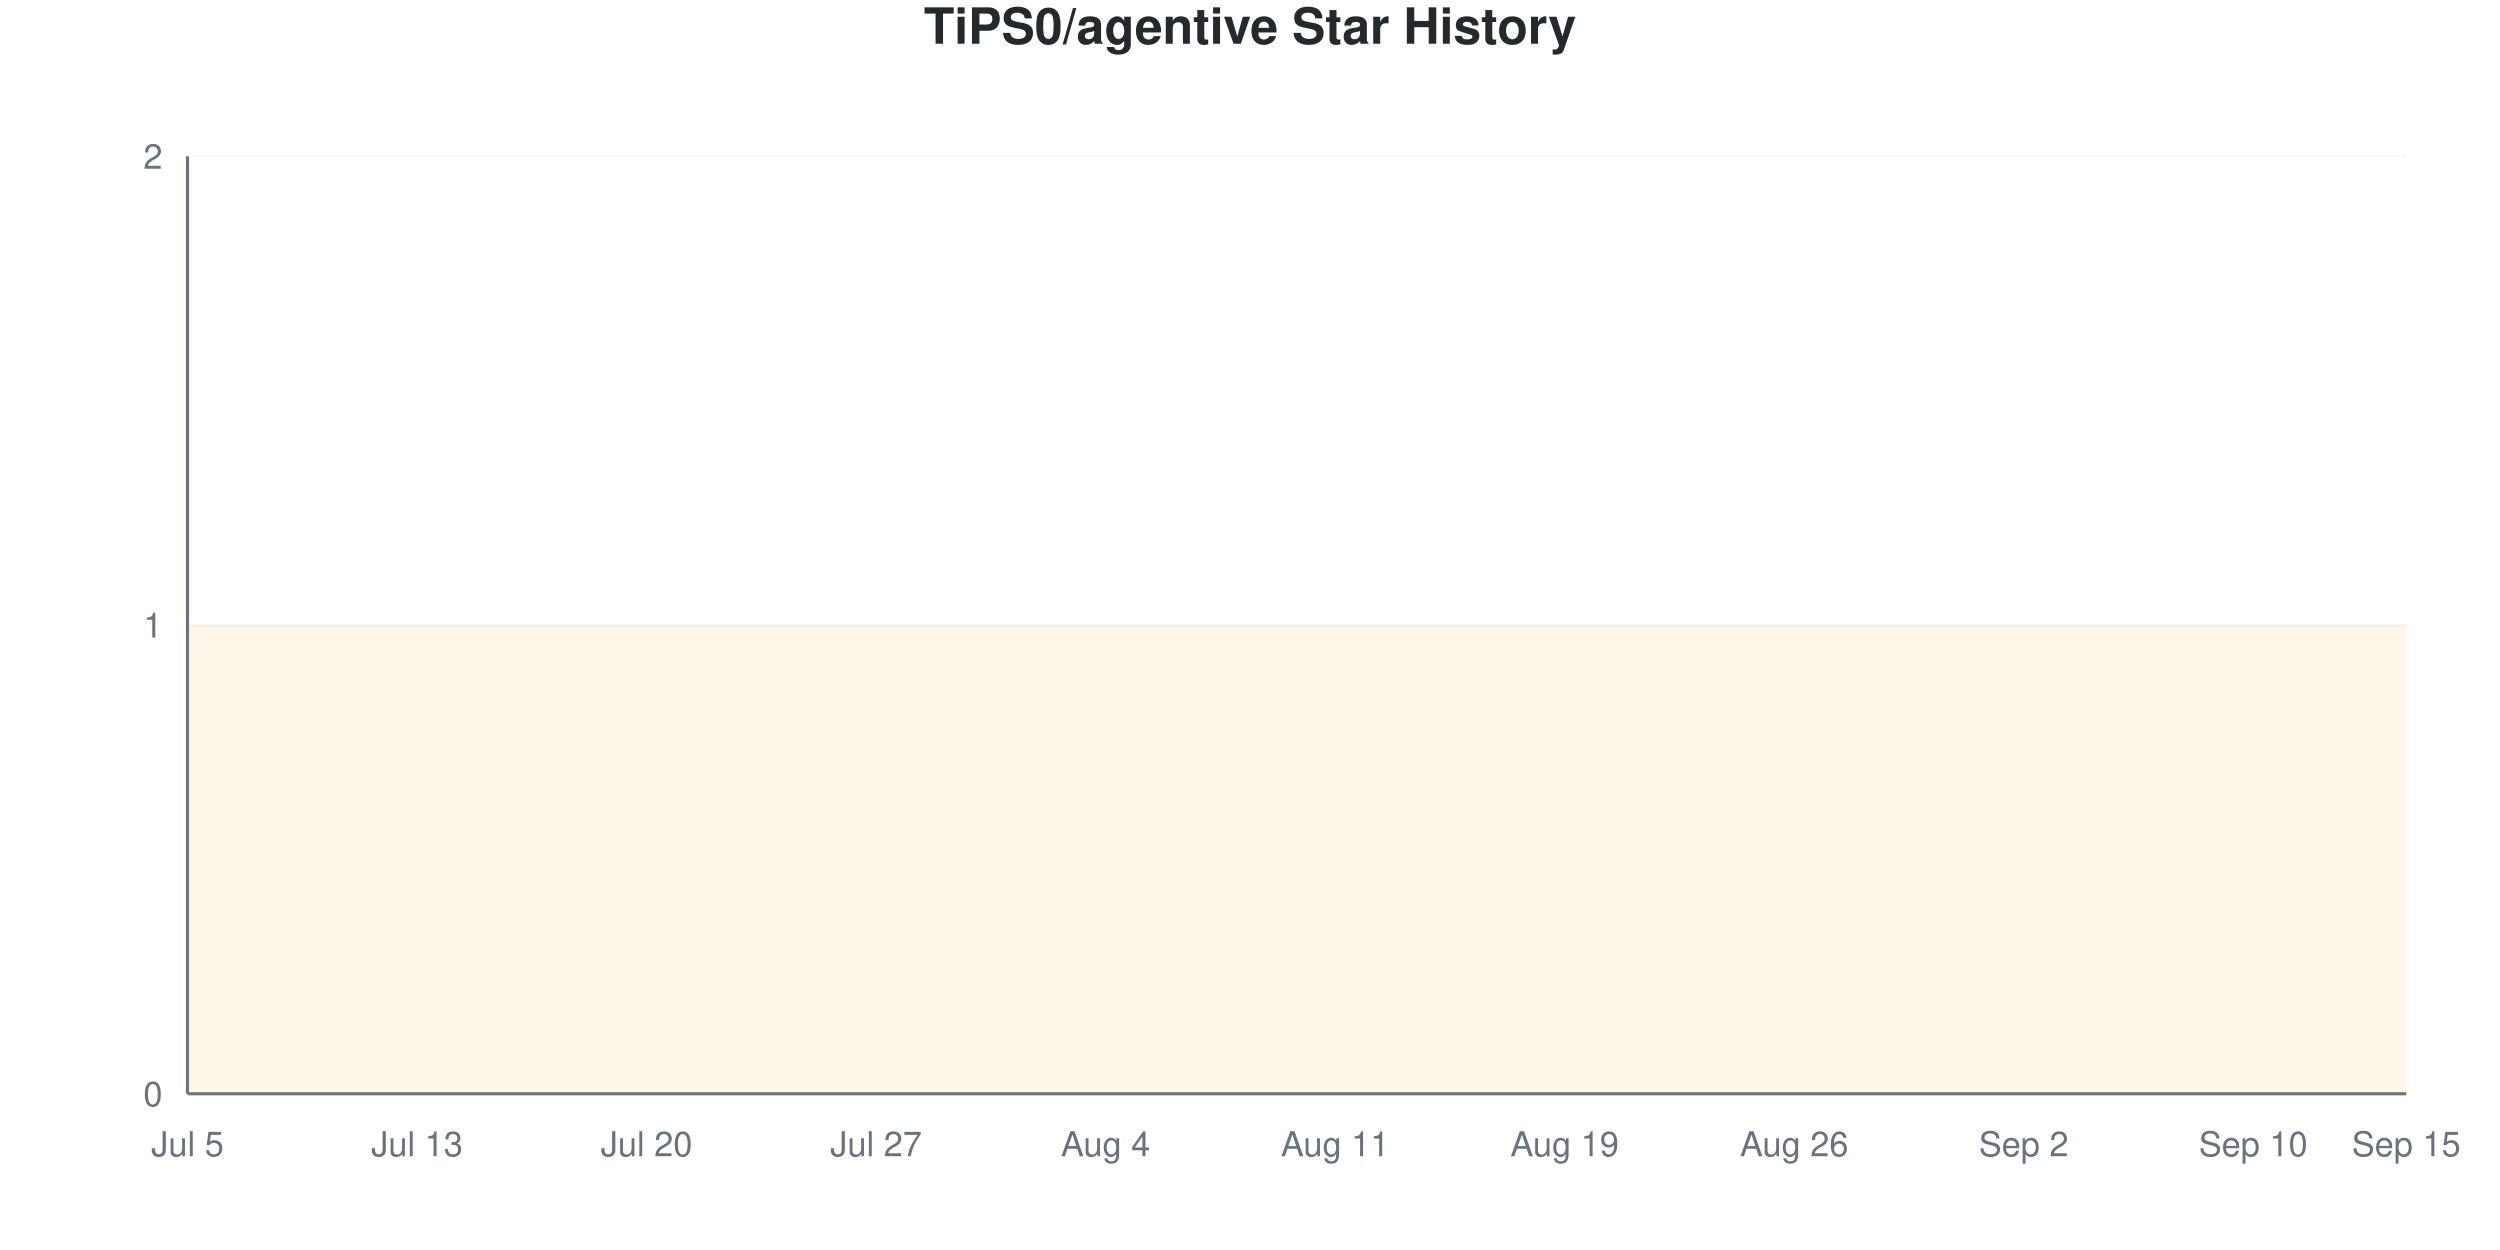
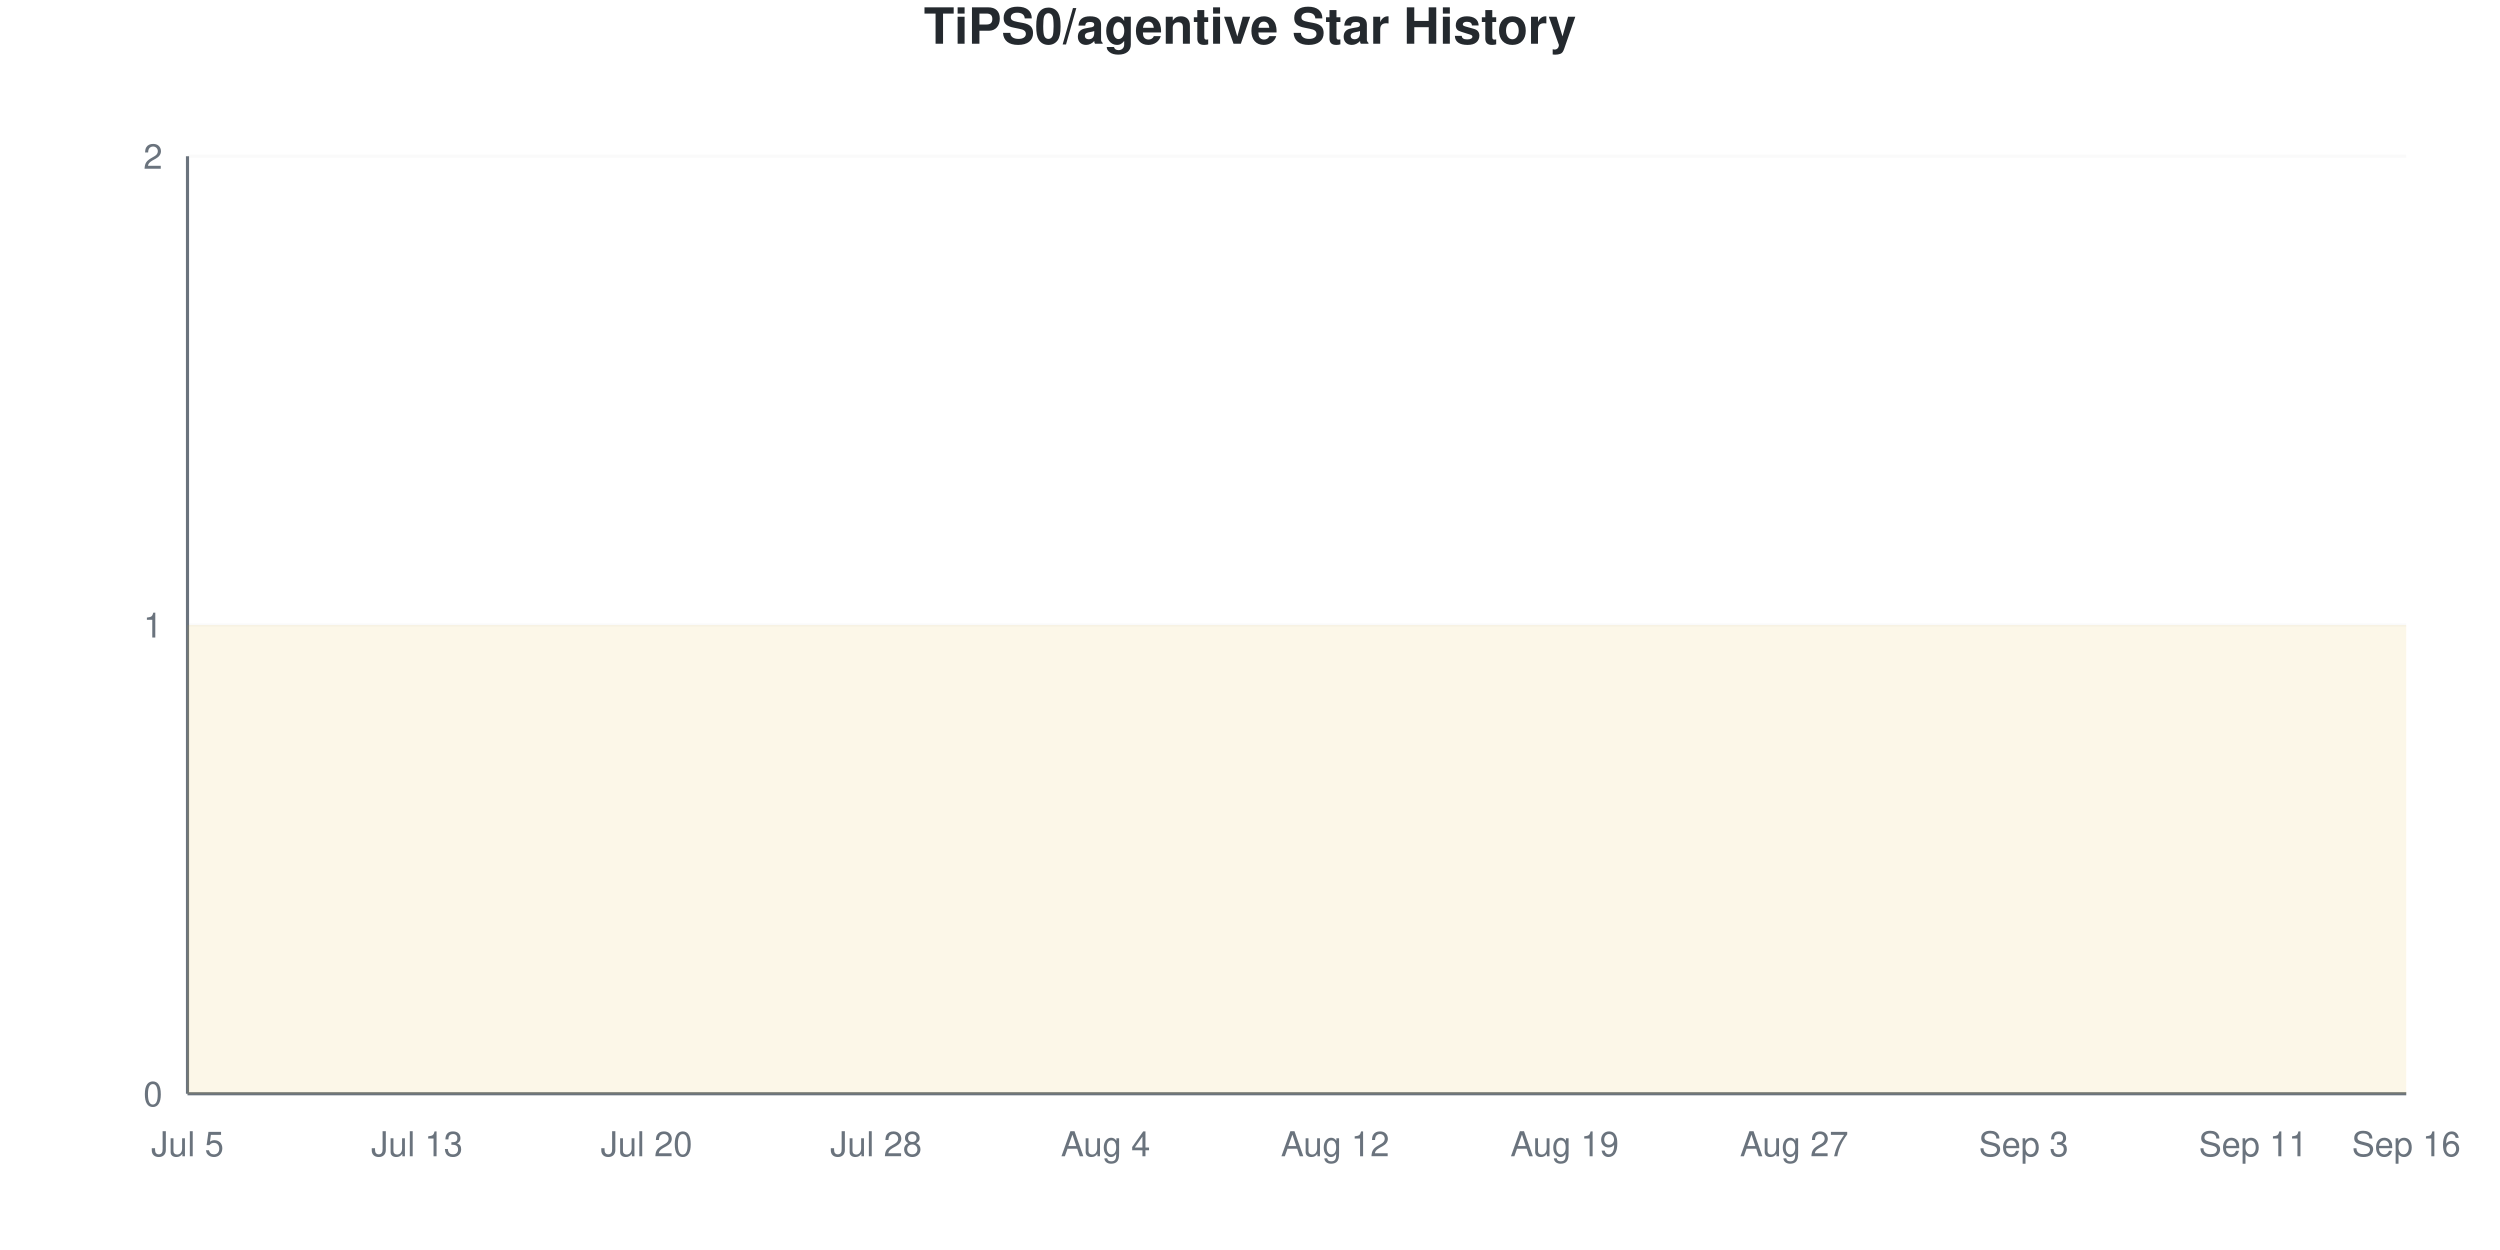
<svg xmlns="http://www.w3.org/2000/svg" viewBox="0 0 800 400" width="800" height="400">
  <style>
    @keyframes drawLine {
      to { stroke-dashoffset: 0; }
    }
    @keyframes fadeInPoint {
      from { opacity: 0; }
      to { opacity: 1; }
    }
    .data-line-0 {
      stroke-dasharray: 1290;
      stroke-dashoffset: 1290;
      animation: drawLine 2s ease-out forwards;
    }
    .data-point {
      opacity: 0;
      animation: fadeInPoint 0.5s ease-out forwards;
    }
    .chart-bg { fill: #fff; }
    .chart-text { fill: #24292e; }
    .chart-muted { fill: #6a737d; }
    .chart-grid { stroke: #eee; }
    .chart-axis { stroke: #6a737d; }
    @media (prefers-color-scheme: dark) {
      .chart-bg { fill: #0d1117; }
      .chart-text { fill: #e6edf3; }
      .chart-muted { fill: #8b949e; }
      .chart-grid { stroke: #21262d; }
      .chart-axis { stroke: #8b949e; }
    }
  </style>
  <rect width="800" height="400" class="chart-bg" />
  <text x="400" y="14" text-anchor="middle" class="chart-text" font-size="16" font-weight="bold" font-family="-apple-system, BlinkMacSystemFont, 'Segoe UI', Helvetica, Arial, sans-serif">TiPS0/agentive Star History</text>
  <g class="grid">
    <line x1="60" y1="350" x2="770" y2="350" class="chart-grid" stroke-opacity="0.3" />
    <text x="52" y="354" text-anchor="end" class="chart-muted" font-size="11" font-family="-apple-system, BlinkMacSystemFont, 'Segoe UI', Helvetica, Arial, sans-serif">0</text>
    <line x1="60" y1="200" x2="770" y2="200" class="chart-grid" stroke-opacity="0.3" />
    <text x="52" y="204" text-anchor="end" class="chart-muted" font-size="11" font-family="-apple-system, BlinkMacSystemFont, 'Segoe UI', Helvetica, Arial, sans-serif">1</text>
    <line x1="60" y1="50" x2="770" y2="50" class="chart-grid" stroke-opacity="0.3" />
    <text x="52" y="54" text-anchor="end" class="chart-muted" font-size="11" font-family="-apple-system, BlinkMacSystemFont, 'Segoe UI', Helvetica, Arial, sans-serif">2</text>
  </g>
  <g class="milestones">
    
  </g>
  <g class="x-axis">
    <text x="60" y="370" text-anchor="middle" class="chart-muted" font-size="11" font-family="-apple-system, BlinkMacSystemFont, 'Segoe UI', Helvetica, Arial, sans-serif">Jul 5</text>
    <text x="133.448" y="370" text-anchor="middle" class="chart-muted" font-size="11" font-family="-apple-system, BlinkMacSystemFont, 'Segoe UI', Helvetica, Arial, sans-serif">Jul 13</text>
    <text x="206.897" y="370" text-anchor="middle" class="chart-muted" font-size="11" font-family="-apple-system, BlinkMacSystemFont, 'Segoe UI', Helvetica, Arial, sans-serif">Jul 20</text>
-     <text x="280.345" y="370" text-anchor="middle" class="chart-muted" font-size="11" font-family="-apple-system, BlinkMacSystemFont, 'Segoe UI', Helvetica, Arial, sans-serif">Jul 27</text>
+     <text x="280.345" y="370" text-anchor="middle" class="chart-muted" font-size="11" font-family="-apple-system, BlinkMacSystemFont, 'Segoe UI', Helvetica, Arial, sans-serif">Jul 28</text>
    <text x="353.793" y="370" text-anchor="middle" class="chart-muted" font-size="11" font-family="-apple-system, BlinkMacSystemFont, 'Segoe UI', Helvetica, Arial, sans-serif">Aug 4</text>
-     <text x="427.241" y="370" text-anchor="middle" class="chart-muted" font-size="11" font-family="-apple-system, BlinkMacSystemFont, 'Segoe UI', Helvetica, Arial, sans-serif">Aug 11</text>
+     <text x="427.241" y="370" text-anchor="middle" class="chart-muted" font-size="11" font-family="-apple-system, BlinkMacSystemFont, 'Segoe UI', Helvetica, Arial, sans-serif">Aug 12</text>
    <text x="500.69" y="370" text-anchor="middle" class="chart-muted" font-size="11" font-family="-apple-system, BlinkMacSystemFont, 'Segoe UI', Helvetica, Arial, sans-serif">Aug 19</text>
-     <text x="574.138" y="370" text-anchor="middle" class="chart-muted" font-size="11" font-family="-apple-system, BlinkMacSystemFont, 'Segoe UI', Helvetica, Arial, sans-serif">Aug 26</text>
-     <text x="647.586" y="370" text-anchor="middle" class="chart-muted" font-size="11" font-family="-apple-system, BlinkMacSystemFont, 'Segoe UI', Helvetica, Arial, sans-serif">Sep 2</text>
-     <text x="721.034" y="370" text-anchor="middle" class="chart-muted" font-size="11" font-family="-apple-system, BlinkMacSystemFont, 'Segoe UI', Helvetica, Arial, sans-serif">Sep 10</text>
-     <text x="770" y="370" text-anchor="middle" class="chart-muted" font-size="11" font-family="-apple-system, BlinkMacSystemFont, 'Segoe UI', Helvetica, Arial, sans-serif">Sep 15</text>
+     <text x="574.138" y="370" text-anchor="middle" class="chart-muted" font-size="11" font-family="-apple-system, BlinkMacSystemFont, 'Segoe UI', Helvetica, Arial, sans-serif">Aug 27</text>
+     <text x="647.586" y="370" text-anchor="middle" class="chart-muted" font-size="11" font-family="-apple-system, BlinkMacSystemFont, 'Segoe UI', Helvetica, Arial, sans-serif">Sep 3</text>
+     <text x="721.034" y="370" text-anchor="middle" class="chart-muted" font-size="11" font-family="-apple-system, BlinkMacSystemFont, 'Segoe UI', Helvetica, Arial, sans-serif">Sep 11</text>
+     <text x="770" y="370" text-anchor="middle" class="chart-muted" font-size="11" font-family="-apple-system, BlinkMacSystemFont, 'Segoe UI', Helvetica, Arial, sans-serif">Sep 16</text>
  </g>
  <line x1="60" y1="50" x2="60" y2="350" class="chart-axis" stroke-width="1" />
  <line x1="60" y1="350" x2="770" y2="350" class="chart-axis" stroke-width="1" />
  <path d="M60,350 L60,200 C68.161,200 76.322,200 84.483,200 C92.644,200 100.805,200 108.966,200 C117.126,200 125.287,200 133.448,200 C141.609,200 149.77,200 157.931,200 C166.092,200 174.253,200 182.414,200 C190.575,200 198.736,200 206.897,200 C215.057,200 223.218,200 231.379,200 C239.54,200 247.701,200 255.862,200 C264.023,200 272.184,200 280.345,200 C288.506,200 296.667,200 304.828,200 C312.989,200 321.149,200 329.31,200 C337.471,200 345.632,200 353.793,200 C361.954,200 370.115,200 378.276,200 C386.437,200 394.598,200 402.759,200 C410.92,200 419.08,200 427.241,200 C435.402,200 443.563,200 451.724,200 C459.885,200 468.046,200 476.207,200 C484.368,200 492.529,200 500.69,200 C508.851,200 517.011,200 525.172,200 C533.333,200 541.494,200 549.655,200 C557.816,200 565.977,200 574.138,200 C582.299,200 590.46,200 598.621,200 C606.782,200 614.943,200 623.103,200 C631.264,200 639.425,200 647.586,200 C655.747,200 663.908,200 672.069,200 C680.23,200 688.391,200 696.552,200 C704.713,200 712.874,200 721.034,200 C729.195,200 737.356,200 745.517,200 C753.678,200 761.839,200 770,200 L770,350 L60,350 Z" fill="#dfb317" fill-opacity="0.1" />
  <path d="M60,350 L60,200 C68.161,200 76.322,200 84.483,200 C92.644,200 100.805,200 108.966,200 C117.126,200 125.287,200 133.448,200 C141.609,200 149.77,200 157.931,200 C166.092,200 174.253,200 182.414,200 C190.575,200 198.736,200 206.897,200 C215.057,200 223.218,200 231.379,200 C239.54,200 247.701,200 255.862,200 C264.023,200 272.184,200 280.345,200 C288.506,200 296.667,200 304.828,200 C312.989,200 321.149,200 329.31,200 C337.471,200 345.632,200 353.793,200 C361.954,200 370.115,200 378.276,200 C386.437,200 394.598,200 402.759,200 C410.92,200 419.08,200 427.241,200 C435.402,200 443.563,200 451.724,200 C459.885,200 468.046,200 476.207,200 C484.368,200 492.529,200 500.69,200 C508.851,200 517.011,200 525.172,200 C533.333,200 541.494,200 549.655,200 C557.816,200 565.977,200 574.138,200 C582.299,200 590.46,200 598.621,200 C606.782,200 614.943,200 623.103,200 C631.264,200 639.425,200 647.586,200 C655.747,200 663.908,200 672.069,200 C680.23,200 688.391,200 696.552,200 C704.713,200 712.874,200 721.034,200 C729.195,200 737.356,200 745.517,200 C753.678,200 761.839,200 770,200" fill="none" stroke="#dfb317" stroke-width="2.5" class="data-line-0" />
  <g class="points">
    <circle cx="60" cy="200" r="4" fill="#dfb317" class="data-point" style="animation-delay: 1.50s" />
    <circle cx="84.483" cy="200" r="4" fill="#dfb317" class="data-point" style="animation-delay: 1.55s" />
    <circle cx="108.966" cy="200" r="4" fill="#dfb317" class="data-point" style="animation-delay: 1.60s" />
    <circle cx="133.448" cy="200" r="4" fill="#dfb317" class="data-point" style="animation-delay: 1.65s" />
    <circle cx="157.931" cy="200" r="4" fill="#dfb317" class="data-point" style="animation-delay: 1.70s" />
    <circle cx="182.414" cy="200" r="4" fill="#dfb317" class="data-point" style="animation-delay: 1.75s" />
    <circle cx="206.897" cy="200" r="4" fill="#dfb317" class="data-point" style="animation-delay: 1.80s" />
    <circle cx="231.379" cy="200" r="4" fill="#dfb317" class="data-point" style="animation-delay: 1.85s" />
    <circle cx="255.862" cy="200" r="4" fill="#dfb317" class="data-point" style="animation-delay: 1.90s" />
    <circle cx="280.345" cy="200" r="4" fill="#dfb317" class="data-point" style="animation-delay: 1.95s" />
    <circle cx="304.828" cy="200" r="4" fill="#dfb317" class="data-point" style="animation-delay: 2.00s" />
    <circle cx="329.31" cy="200" r="4" fill="#dfb317" class="data-point" style="animation-delay: 2.05s" />
    <circle cx="353.793" cy="200" r="4" fill="#dfb317" class="data-point" style="animation-delay: 2.10s" />
    <circle cx="378.276" cy="200" r="4" fill="#dfb317" class="data-point" style="animation-delay: 2.15s" />
    <circle cx="402.759" cy="200" r="4" fill="#dfb317" class="data-point" style="animation-delay: 2.20s" />
    <circle cx="427.241" cy="200" r="4" fill="#dfb317" class="data-point" style="animation-delay: 2.25s" />
    <circle cx="451.724" cy="200" r="4" fill="#dfb317" class="data-point" style="animation-delay: 2.30s" />
    <circle cx="476.207" cy="200" r="4" fill="#dfb317" class="data-point" style="animation-delay: 2.35s" />
    <circle cx="500.69" cy="200" r="4" fill="#dfb317" class="data-point" style="animation-delay: 2.40s" />
    <circle cx="525.172" cy="200" r="4" fill="#dfb317" class="data-point" style="animation-delay: 2.45s" />
    <circle cx="549.655" cy="200" r="4" fill="#dfb317" class="data-point" style="animation-delay: 2.50s" />
    <circle cx="574.138" cy="200" r="4" fill="#dfb317" class="data-point" style="animation-delay: 2.55s" />
    <circle cx="598.621" cy="200" r="4" fill="#dfb317" class="data-point" style="animation-delay: 2.60s" />
    <circle cx="623.103" cy="200" r="4" fill="#dfb317" class="data-point" style="animation-delay: 2.65s" />
    <circle cx="647.586" cy="200" r="4" fill="#dfb317" class="data-point" style="animation-delay: 2.70s" />
    <circle cx="672.069" cy="200" r="4" fill="#dfb317" class="data-point" style="animation-delay: 2.75s" />
    <circle cx="696.552" cy="200" r="4" fill="#dfb317" class="data-point" style="animation-delay: 2.80s" />
    <circle cx="721.034" cy="200" r="4" fill="#dfb317" class="data-point" style="animation-delay: 2.85s" />
    <circle cx="745.517" cy="200" r="4" fill="#dfb317" class="data-point" style="animation-delay: 2.90s" />
    <circle cx="770" cy="200" r="4" fill="#dfb317" class="data-point" style="animation-delay: 2.95s" />
  </g>
</svg>
